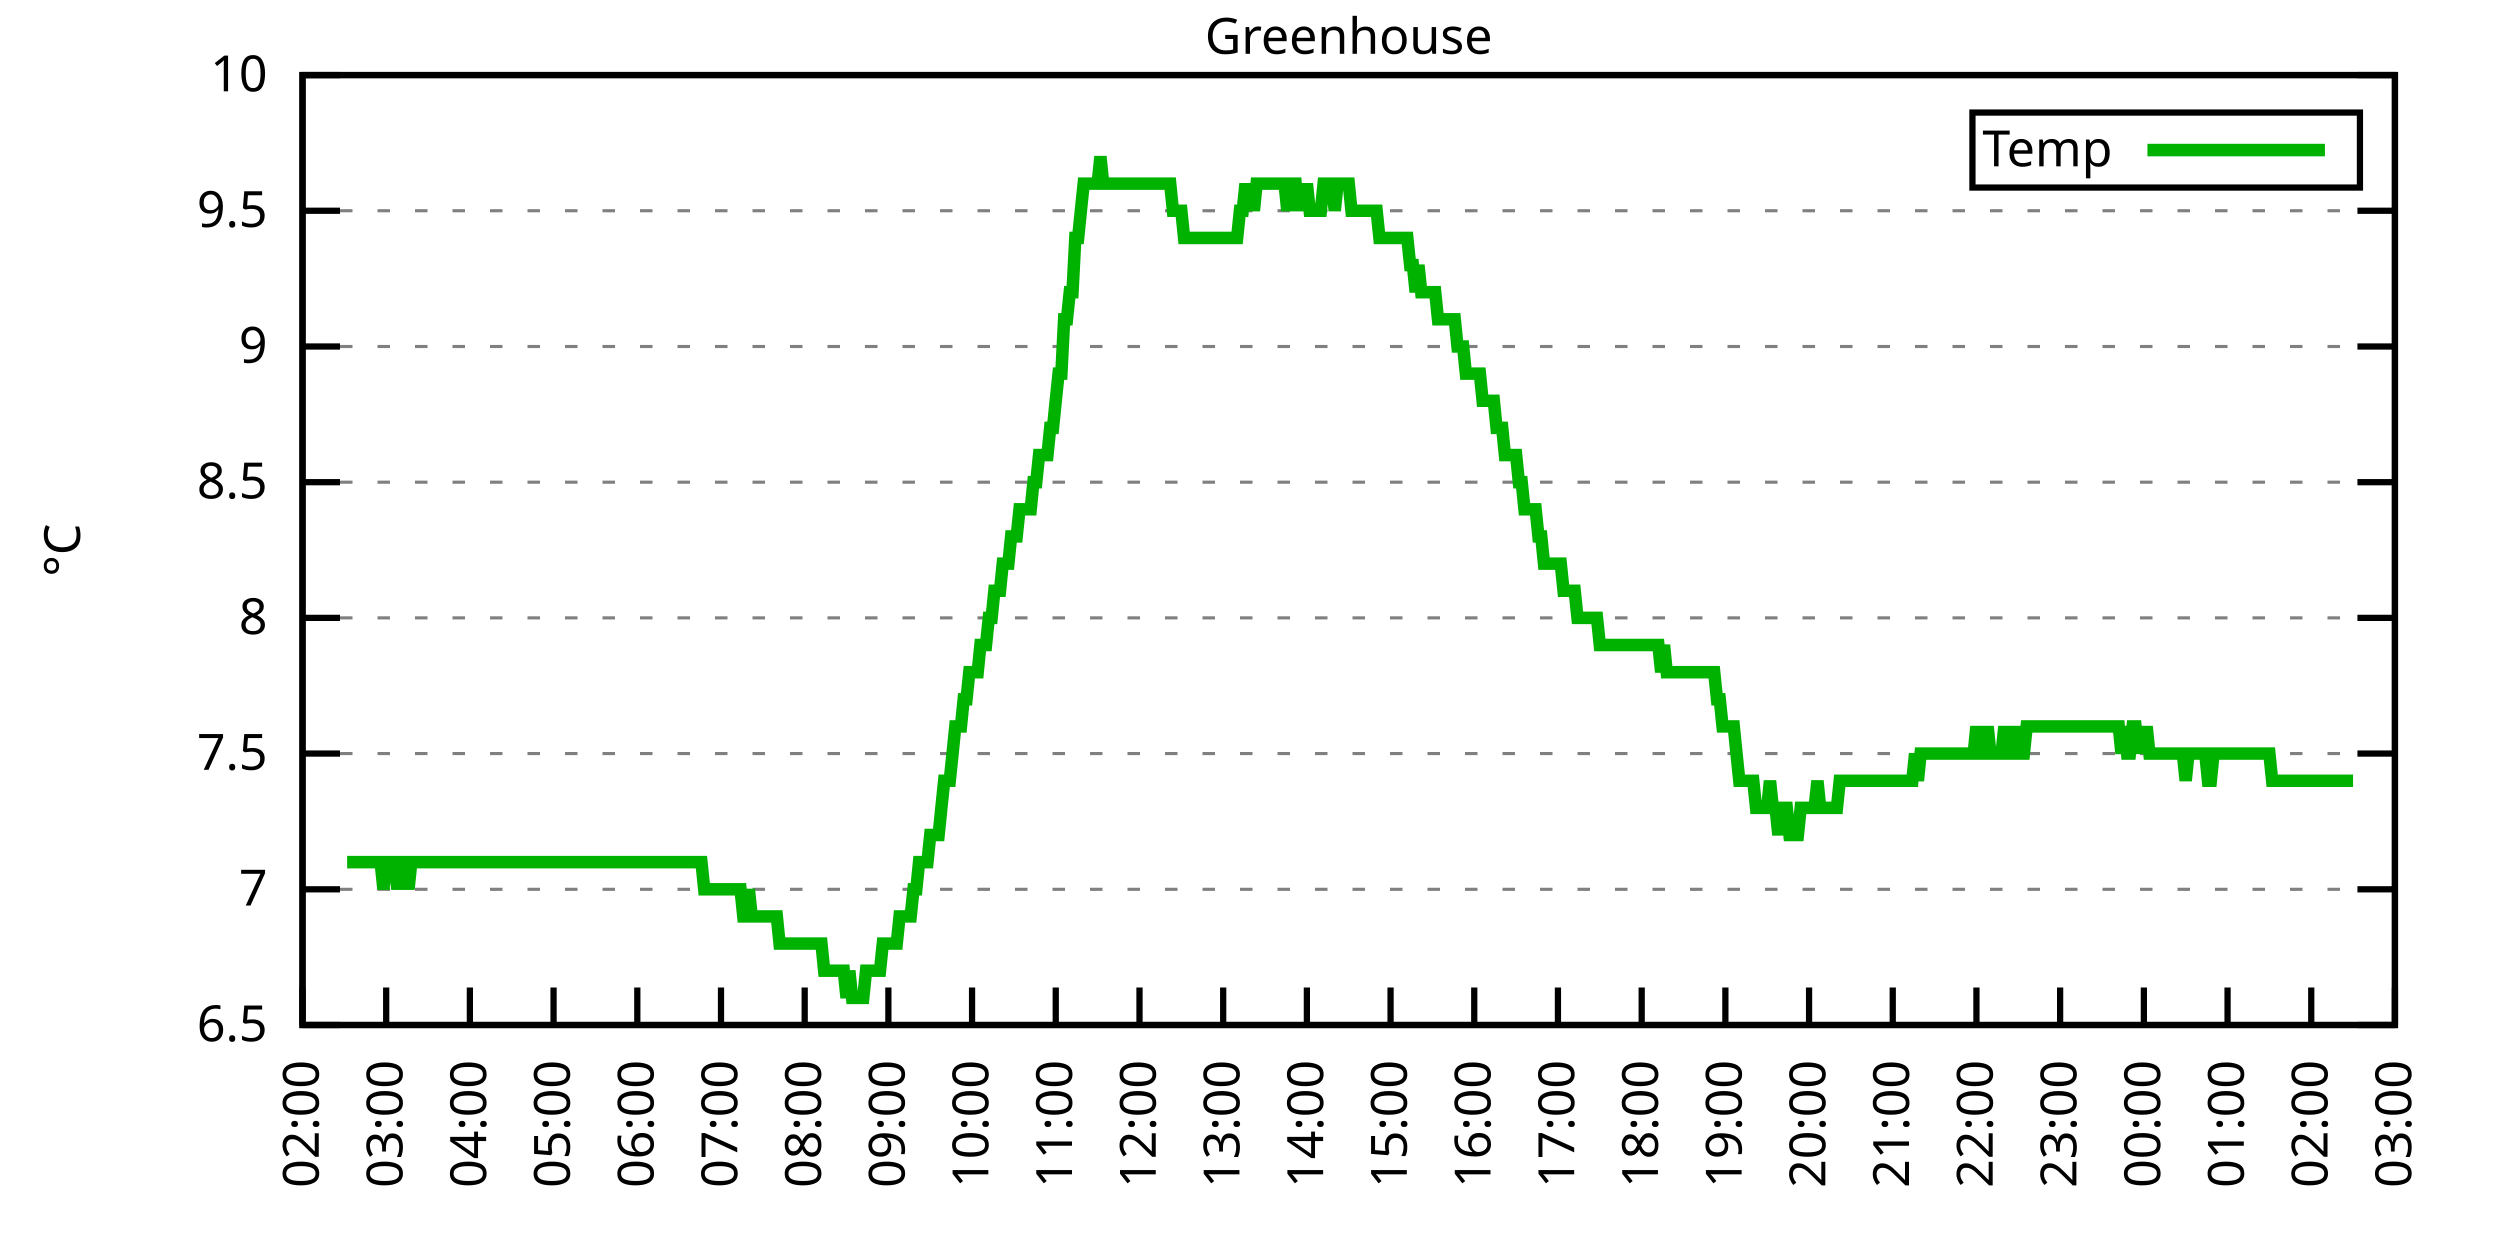
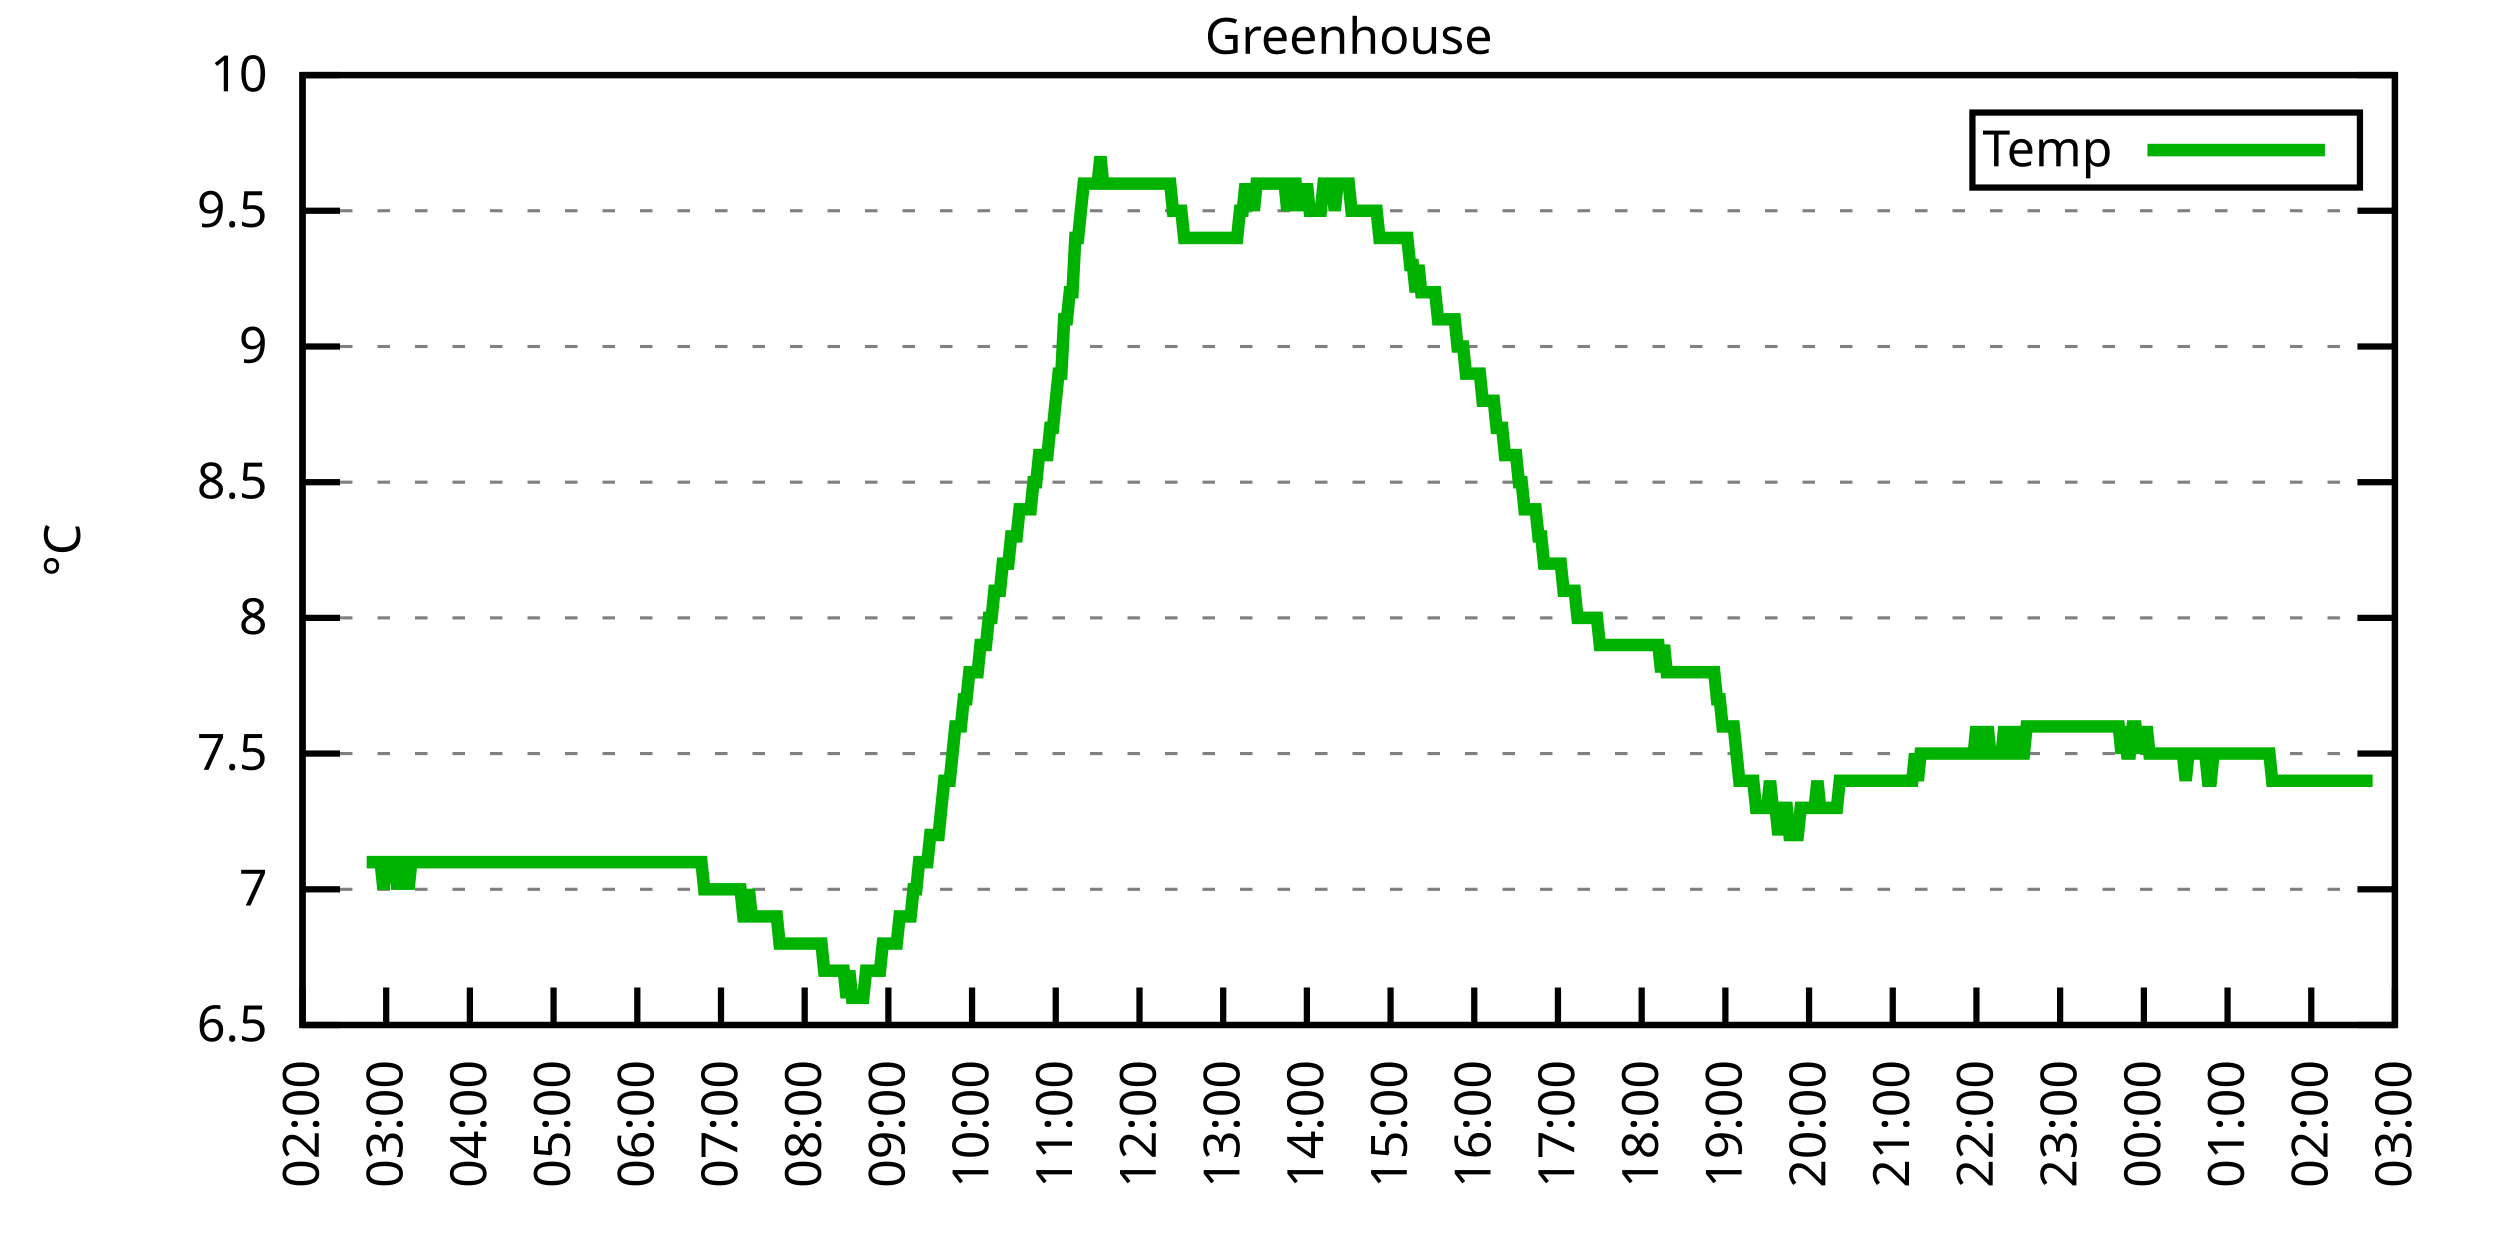
<svg xmlns="http://www.w3.org/2000/svg" xmlns:xlink="http://www.w3.org/1999/xlink" width="400" height="200" viewBox="0 0 400 200">
  <g id="gnuplot_canvas">
    <rect x="0" y="0" width="400" height="200" fill="none" />
    <defs>
      <circle id="gpDot" r="0.5" stroke-width="0.5" stroke="currentColor" />
      <path id="gpPt0" stroke-width="0.333" stroke="currentColor" d="M-1,0 h2 M0,-1 v2" />
      <path id="gpPt1" stroke-width="0.333" stroke="currentColor" d="M-1,-1 L1,1 M1,-1 L-1,1" />
      <path id="gpPt2" stroke-width="0.333" stroke="currentColor" d="M-1,0 L1,0 M0,-1 L0,1 M-1,-1 L1,1 M-1,1 L1,-1" />
      <rect id="gpPt3" stroke-width="0.333" stroke="currentColor" x="-1" y="-1" width="2" height="2" />
      <rect id="gpPt4" stroke-width="0.333" stroke="currentColor" fill="currentColor" x="-1" y="-1" width="2" height="2" />
      <circle id="gpPt5" stroke-width="0.333" stroke="currentColor" cx="0" cy="0" r="1" />
      <use xlink:href="#gpPt5" id="gpPt6" fill="currentColor" stroke="none" />
      <path id="gpPt7" stroke-width="0.333" stroke="currentColor" d="M0,-1.33 L-1.33,0.67 L1.33,0.67 z" />
      <use xlink:href="#gpPt7" id="gpPt8" fill="currentColor" stroke="none" />
      <use xlink:href="#gpPt7" id="gpPt9" stroke="currentColor" transform="rotate(180)" />
      <use xlink:href="#gpPt9" id="gpPt10" fill="currentColor" stroke="none" />
      <use xlink:href="#gpPt3" id="gpPt11" stroke="currentColor" transform="rotate(45)" />
      <use xlink:href="#gpPt11" id="gpPt12" fill="currentColor" stroke="none" />
      <path id="gpPt13" stroke-width="0.333" stroke="currentColor" d="M0,1.330 L1.265,0.411 L0.782,-1.067 L-0.782,-1.076 L-1.265,0.411 z" />
      <use xlink:href="#gpPt13" id="gpPt14" fill="currentColor" stroke="none" />
      <filter id="textbox" filterUnits="objectBoundingBox" x="0" y="0" height="1" width="1">
        <feFlood flood-color="white" flood-opacity="1" result="bgnd" />
        <feComposite in="SourceGraphic" in2="bgnd" operator="atop" />
      </filter>
      <filter id="greybox" filterUnits="objectBoundingBox" x="0" y="0" height="1" width="1">
        <feFlood flood-color="lightgrey" flood-opacity="1" result="grey" />
        <feComposite in="SourceGraphic" in2="grey" operator="atop" />
      </filter>
    </defs>
    <g fill="none" color="white" stroke="currentColor" stroke-width="1.00" stroke-linecap="butt" stroke-linejoin="miter">
</g>
    <g fill="none" color="black" stroke="currentColor" stroke-width="1.00" stroke-linecap="butt" stroke-linejoin="miter">
      <g stroke="none" shape-rendering="crispEdges">
        <polygon fill="rgb(255, 255, 255)" points="48.40,164.00 383.18,164.00 383.18,12.02 48.40,12.02 " />
      </g>
    </g>
    <g fill="none" color="black" stroke="currentColor" stroke-width="1.00" stroke-linecap="butt" stroke-linejoin="miter">
</g>
    <g fill="none" color="black" stroke="black" stroke-width="0.50" stroke-linecap="butt" stroke-linejoin="miter">
</g>
    <g fill="none" color="gray" stroke="currentColor" stroke-width="0.50" stroke-linecap="butt" stroke-linejoin="miter">
      <path stroke="gray" stroke-dasharray="2,4" class="gridline" d="M48.40,164.00 L383.19,164.00  " />
    </g>
    <g fill="none" color="gray" stroke="gray" stroke-width="1.00" stroke-linecap="butt" stroke-linejoin="miter">
</g>
    <g fill="none" color="black" stroke="currentColor" stroke-width="1.00" stroke-linecap="butt" stroke-linejoin="miter">
      <path stroke="black" d="M48.40,164.00 L54.40,164.00 M383.19,164.00 L377.19,164.00  " />
      <g transform="translate(42.80,166.60)" stroke="none" fill="black" font-family="Sans" font-size="8.00" text-anchor="end">
        <text>
          <tspan font-family="Sans"> 6.5</tspan>
        </text>
      </g>
    </g>
    <g fill="none" color="black" stroke="currentColor" stroke-width="1.00" stroke-linecap="butt" stroke-linejoin="miter">
</g>
    <g fill="none" color="black" stroke="black" stroke-width="0.50" stroke-linecap="butt" stroke-linejoin="miter">
</g>
    <g fill="none" color="gray" stroke="currentColor" stroke-width="0.50" stroke-linecap="butt" stroke-linejoin="miter">
      <path stroke="gray" stroke-dasharray="2,4" class="gridline" d="M48.40,142.29 L383.19,142.29  " />
    </g>
    <g fill="none" color="gray" stroke="gray" stroke-width="1.00" stroke-linecap="butt" stroke-linejoin="miter">
</g>
    <g fill="none" color="black" stroke="currentColor" stroke-width="1.00" stroke-linecap="butt" stroke-linejoin="miter">
      <path stroke="black" d="M48.40,142.29 L54.40,142.29 M383.19,142.29 L377.19,142.29  " />
      <g transform="translate(42.80,144.89)" stroke="none" fill="black" font-family="Sans" font-size="8.00" text-anchor="end">
        <text>
          <tspan font-family="Sans"> 7</tspan>
        </text>
      </g>
    </g>
    <g fill="none" color="black" stroke="currentColor" stroke-width="1.00" stroke-linecap="butt" stroke-linejoin="miter">
</g>
    <g fill="none" color="black" stroke="black" stroke-width="0.50" stroke-linecap="butt" stroke-linejoin="miter">
</g>
    <g fill="none" color="gray" stroke="currentColor" stroke-width="0.50" stroke-linecap="butt" stroke-linejoin="miter">
      <path stroke="gray" stroke-dasharray="2,4" class="gridline" d="M48.40,120.57 L383.19,120.57  " />
    </g>
    <g fill="none" color="gray" stroke="gray" stroke-width="1.00" stroke-linecap="butt" stroke-linejoin="miter">
</g>
    <g fill="none" color="black" stroke="currentColor" stroke-width="1.00" stroke-linecap="butt" stroke-linejoin="miter">
      <path stroke="black" d="M48.40,120.57 L54.40,120.57 M383.19,120.57 L377.19,120.57  " />
      <g transform="translate(42.80,123.17)" stroke="none" fill="black" font-family="Sans" font-size="8.00" text-anchor="end">
        <text>
          <tspan font-family="Sans"> 7.5</tspan>
        </text>
      </g>
    </g>
    <g fill="none" color="black" stroke="currentColor" stroke-width="1.00" stroke-linecap="butt" stroke-linejoin="miter">
</g>
    <g fill="none" color="black" stroke="black" stroke-width="0.50" stroke-linecap="butt" stroke-linejoin="miter">
</g>
    <g fill="none" color="gray" stroke="currentColor" stroke-width="0.50" stroke-linecap="butt" stroke-linejoin="miter">
      <path stroke="gray" stroke-dasharray="2,4" class="gridline" d="M48.40,98.86 L383.19,98.86  " />
    </g>
    <g fill="none" color="gray" stroke="gray" stroke-width="1.00" stroke-linecap="butt" stroke-linejoin="miter">
</g>
    <g fill="none" color="black" stroke="currentColor" stroke-width="1.00" stroke-linecap="butt" stroke-linejoin="miter">
      <path stroke="black" d="M48.40,98.86 L54.40,98.86 M383.19,98.86 L377.19,98.86  " />
      <g transform="translate(42.80,101.46)" stroke="none" fill="black" font-family="Sans" font-size="8.00" text-anchor="end">
        <text>
          <tspan font-family="Sans"> 8</tspan>
        </text>
      </g>
    </g>
    <g fill="none" color="black" stroke="currentColor" stroke-width="1.00" stroke-linecap="butt" stroke-linejoin="miter">
</g>
    <g fill="none" color="black" stroke="black" stroke-width="0.50" stroke-linecap="butt" stroke-linejoin="miter">
</g>
    <g fill="none" color="gray" stroke="currentColor" stroke-width="0.50" stroke-linecap="butt" stroke-linejoin="miter">
      <path stroke="gray" stroke-dasharray="2,4" class="gridline" d="M48.40,77.15 L383.19,77.15  " />
    </g>
    <g fill="none" color="gray" stroke="gray" stroke-width="1.00" stroke-linecap="butt" stroke-linejoin="miter">
</g>
    <g fill="none" color="black" stroke="currentColor" stroke-width="1.00" stroke-linecap="butt" stroke-linejoin="miter">
      <path stroke="black" d="M48.40,77.15 L54.40,77.15 M383.19,77.15 L377.19,77.15  " />
      <g transform="translate(42.80,79.75)" stroke="none" fill="black" font-family="Sans" font-size="8.00" text-anchor="end">
        <text>
          <tspan font-family="Sans"> 8.5</tspan>
        </text>
      </g>
    </g>
    <g fill="none" color="black" stroke="currentColor" stroke-width="1.00" stroke-linecap="butt" stroke-linejoin="miter">
</g>
    <g fill="none" color="black" stroke="black" stroke-width="0.50" stroke-linecap="butt" stroke-linejoin="miter">
</g>
    <g fill="none" color="gray" stroke="currentColor" stroke-width="0.50" stroke-linecap="butt" stroke-linejoin="miter">
      <path stroke="gray" stroke-dasharray="2,4" class="gridline" d="M48.40,55.44 L383.19,55.44  " />
    </g>
    <g fill="none" color="gray" stroke="gray" stroke-width="1.00" stroke-linecap="butt" stroke-linejoin="miter">
</g>
    <g fill="none" color="black" stroke="currentColor" stroke-width="1.00" stroke-linecap="butt" stroke-linejoin="miter">
      <path stroke="black" d="M48.40,55.44 L54.40,55.44 M383.19,55.44 L377.19,55.44  " />
      <g transform="translate(42.80,58.04)" stroke="none" fill="black" font-family="Sans" font-size="8.00" text-anchor="end">
        <text>
          <tspan font-family="Sans"> 9</tspan>
        </text>
      </g>
    </g>
    <g fill="none" color="black" stroke="currentColor" stroke-width="1.00" stroke-linecap="butt" stroke-linejoin="miter">
</g>
    <g fill="none" color="black" stroke="black" stroke-width="0.50" stroke-linecap="butt" stroke-linejoin="miter">
</g>
    <g fill="none" color="gray" stroke="currentColor" stroke-width="0.50" stroke-linecap="butt" stroke-linejoin="miter">
      <path stroke="gray" stroke-dasharray="2,4" class="gridline" d="M48.40,33.72 L383.19,33.72  " />
    </g>
    <g fill="none" color="gray" stroke="gray" stroke-width="1.00" stroke-linecap="butt" stroke-linejoin="miter">
</g>
    <g fill="none" color="black" stroke="currentColor" stroke-width="1.00" stroke-linecap="butt" stroke-linejoin="miter">
      <path stroke="black" d="M48.40,33.72 L54.40,33.72 M383.19,33.72 L377.19,33.72  " />
      <g transform="translate(42.80,36.32)" stroke="none" fill="black" font-family="Sans" font-size="8.00" text-anchor="end">
        <text>
          <tspan font-family="Sans"> 9.5</tspan>
        </text>
      </g>
    </g>
    <g fill="none" color="black" stroke="currentColor" stroke-width="1.00" stroke-linecap="butt" stroke-linejoin="miter">
</g>
    <g fill="none" color="black" stroke="black" stroke-width="0.50" stroke-linecap="butt" stroke-linejoin="miter">
</g>
    <g fill="none" color="gray" stroke="currentColor" stroke-width="0.50" stroke-linecap="butt" stroke-linejoin="miter">
      <path stroke="gray" stroke-dasharray="2,4" class="gridline" d="M48.40,12.01 L383.19,12.01  " />
    </g>
    <g fill="none" color="gray" stroke="gray" stroke-width="1.00" stroke-linecap="butt" stroke-linejoin="miter">
</g>
    <g fill="none" color="black" stroke="currentColor" stroke-width="1.00" stroke-linecap="butt" stroke-linejoin="miter">
      <path stroke="black" d="M48.40,12.01 L54.40,12.01 M383.19,12.01 L377.19,12.01  " />
      <g transform="translate(42.80,14.61)" stroke="none" fill="black" font-family="Sans" font-size="8.00" text-anchor="end">
        <text>
          <tspan font-family="Sans"> 10</tspan>
        </text>
      </g>
    </g>
    <g fill="none" color="black" stroke="currentColor" stroke-width="1.00" stroke-linecap="butt" stroke-linejoin="miter">
      <path stroke="black" d="M48.40,164.00 L48.40,158.00  " />
      <g transform="translate(51.00,169.60) rotate(270.00)" stroke="none" fill="black" font-family="Sans" font-size="8.00" text-anchor="end">
        <text>
          <tspan font-family="Sans">02:00</tspan>
        </text>
      </g>
    </g>
    <g fill="none" color="black" stroke="currentColor" stroke-width="1.00" stroke-linecap="butt" stroke-linejoin="miter">
      <path stroke="black" d="M61.79,164.00 L61.79,158.00  " />
      <g transform="translate(64.39,169.60) rotate(270.00)" stroke="none" fill="black" font-family="Sans" font-size="8.00" text-anchor="end">
        <text>
          <tspan font-family="Sans">03:00</tspan>
        </text>
      </g>
    </g>
    <g fill="none" color="black" stroke="currentColor" stroke-width="1.00" stroke-linecap="butt" stroke-linejoin="miter">
      <path stroke="black" d="M75.18,164.00 L75.18,158.00  " />
      <g transform="translate(77.78,169.60) rotate(270.00)" stroke="none" fill="black" font-family="Sans" font-size="8.00" text-anchor="end">
        <text>
          <tspan font-family="Sans">04:00</tspan>
        </text>
      </g>
    </g>
    <g fill="none" color="black" stroke="currentColor" stroke-width="1.00" stroke-linecap="butt" stroke-linejoin="miter">
      <path stroke="black" d="M88.57,164.00 L88.57,158.00  " />
      <g transform="translate(91.17,169.60) rotate(270.00)" stroke="none" fill="black" font-family="Sans" font-size="8.00" text-anchor="end">
        <text>
          <tspan font-family="Sans">05:00</tspan>
        </text>
      </g>
    </g>
    <g fill="none" color="black" stroke="currentColor" stroke-width="1.00" stroke-linecap="butt" stroke-linejoin="miter">
      <path stroke="black" d="M101.97,164.00 L101.97,158.00  " />
      <g transform="translate(104.57,169.60) rotate(270.00)" stroke="none" fill="black" font-family="Sans" font-size="8.00" text-anchor="end">
        <text>
          <tspan font-family="Sans">06:00</tspan>
        </text>
      </g>
    </g>
    <g fill="none" color="black" stroke="currentColor" stroke-width="1.00" stroke-linecap="butt" stroke-linejoin="miter">
      <path stroke="black" d="M115.36,164.00 L115.36,158.00  " />
      <g transform="translate(117.96,169.60) rotate(270.00)" stroke="none" fill="black" font-family="Sans" font-size="8.00" text-anchor="end">
        <text>
          <tspan font-family="Sans">07:00</tspan>
        </text>
      </g>
    </g>
    <g fill="none" color="black" stroke="currentColor" stroke-width="1.00" stroke-linecap="butt" stroke-linejoin="miter">
      <path stroke="black" d="M128.75,164.00 L128.75,158.00  " />
      <g transform="translate(131.35,169.60) rotate(270.00)" stroke="none" fill="black" font-family="Sans" font-size="8.00" text-anchor="end">
        <text>
          <tspan font-family="Sans">08:00</tspan>
        </text>
      </g>
    </g>
    <g fill="none" color="black" stroke="currentColor" stroke-width="1.00" stroke-linecap="butt" stroke-linejoin="miter">
      <path stroke="black" d="M142.14,164.00 L142.14,158.00  " />
      <g transform="translate(144.74,169.60) rotate(270.00)" stroke="none" fill="black" font-family="Sans" font-size="8.00" text-anchor="end">
        <text>
          <tspan font-family="Sans">09:00</tspan>
        </text>
      </g>
    </g>
    <g fill="none" color="black" stroke="currentColor" stroke-width="1.00" stroke-linecap="butt" stroke-linejoin="miter">
      <path stroke="black" d="M155.53,164.00 L155.53,158.00  " />
      <g transform="translate(158.13,169.60) rotate(270.00)" stroke="none" fill="black" font-family="Sans" font-size="8.00" text-anchor="end">
        <text>
          <tspan font-family="Sans">10:00</tspan>
        </text>
      </g>
    </g>
    <g fill="none" color="black" stroke="currentColor" stroke-width="1.00" stroke-linecap="butt" stroke-linejoin="miter">
      <path stroke="black" d="M168.92,164.00 L168.92,158.00  " />
      <g transform="translate(171.52,169.60) rotate(270.00)" stroke="none" fill="black" font-family="Sans" font-size="8.00" text-anchor="end">
        <text>
          <tspan font-family="Sans">11:00</tspan>
        </text>
      </g>
    </g>
    <g fill="none" color="black" stroke="currentColor" stroke-width="1.00" stroke-linecap="butt" stroke-linejoin="miter">
      <path stroke="black" d="M182.32,164.00 L182.32,158.00  " />
      <g transform="translate(184.92,169.60) rotate(270.00)" stroke="none" fill="black" font-family="Sans" font-size="8.00" text-anchor="end">
        <text>
          <tspan font-family="Sans">12:00</tspan>
        </text>
      </g>
    </g>
    <g fill="none" color="black" stroke="currentColor" stroke-width="1.00" stroke-linecap="butt" stroke-linejoin="miter">
      <path stroke="black" d="M195.71,164.00 L195.71,158.00  " />
      <g transform="translate(198.31,169.60) rotate(270.00)" stroke="none" fill="black" font-family="Sans" font-size="8.00" text-anchor="end">
        <text>
          <tspan font-family="Sans">13:00</tspan>
        </text>
      </g>
    </g>
    <g fill="none" color="black" stroke="currentColor" stroke-width="1.00" stroke-linecap="butt" stroke-linejoin="miter">
      <path stroke="black" d="M209.10,164.00 L209.10,158.00  " />
      <g transform="translate(211.70,169.60) rotate(270.00)" stroke="none" fill="black" font-family="Sans" font-size="8.00" text-anchor="end">
        <text>
          <tspan font-family="Sans">14:00</tspan>
        </text>
      </g>
    </g>
    <g fill="none" color="black" stroke="currentColor" stroke-width="1.00" stroke-linecap="butt" stroke-linejoin="miter">
      <path stroke="black" d="M222.49,164.00 L222.49,158.00  " />
      <g transform="translate(225.09,169.60) rotate(270.00)" stroke="none" fill="black" font-family="Sans" font-size="8.00" text-anchor="end">
        <text>
          <tspan font-family="Sans">15:00</tspan>
        </text>
      </g>
    </g>
    <g fill="none" color="black" stroke="currentColor" stroke-width="1.00" stroke-linecap="butt" stroke-linejoin="miter">
      <path stroke="black" d="M235.88,164.00 L235.88,158.00  " />
      <g transform="translate(238.48,169.60) rotate(270.00)" stroke="none" fill="black" font-family="Sans" font-size="8.00" text-anchor="end">
        <text>
          <tspan font-family="Sans">16:00</tspan>
        </text>
      </g>
    </g>
    <g fill="none" color="black" stroke="currentColor" stroke-width="1.00" stroke-linecap="butt" stroke-linejoin="miter">
      <path stroke="black" d="M249.27,164.00 L249.27,158.00  " />
      <g transform="translate(251.87,169.60) rotate(270.00)" stroke="none" fill="black" font-family="Sans" font-size="8.00" text-anchor="end">
        <text>
          <tspan font-family="Sans">17:00</tspan>
        </text>
      </g>
    </g>
    <g fill="none" color="black" stroke="currentColor" stroke-width="1.00" stroke-linecap="butt" stroke-linejoin="miter">
      <path stroke="black" d="M262.67,164.00 L262.67,158.00  " />
      <g transform="translate(265.27,169.60) rotate(270.00)" stroke="none" fill="black" font-family="Sans" font-size="8.00" text-anchor="end">
        <text>
          <tspan font-family="Sans">18:00</tspan>
        </text>
      </g>
    </g>
    <g fill="none" color="black" stroke="currentColor" stroke-width="1.00" stroke-linecap="butt" stroke-linejoin="miter">
      <path stroke="black" d="M276.06,164.00 L276.06,158.00  " />
      <g transform="translate(278.66,169.60) rotate(270.00)" stroke="none" fill="black" font-family="Sans" font-size="8.00" text-anchor="end">
        <text>
          <tspan font-family="Sans">19:00</tspan>
        </text>
      </g>
    </g>
    <g fill="none" color="black" stroke="currentColor" stroke-width="1.00" stroke-linecap="butt" stroke-linejoin="miter">
      <path stroke="black" d="M289.45,164.00 L289.45,158.00  " />
      <g transform="translate(292.05,169.60) rotate(270.00)" stroke="none" fill="black" font-family="Sans" font-size="8.00" text-anchor="end">
        <text>
          <tspan font-family="Sans">20:00</tspan>
        </text>
      </g>
    </g>
    <g fill="none" color="black" stroke="currentColor" stroke-width="1.00" stroke-linecap="butt" stroke-linejoin="miter">
      <path stroke="black" d="M302.84,164.00 L302.84,158.00  " />
      <g transform="translate(305.44,169.60) rotate(270.00)" stroke="none" fill="black" font-family="Sans" font-size="8.00" text-anchor="end">
        <text>
          <tspan font-family="Sans">21:00</tspan>
        </text>
      </g>
    </g>
    <g fill="none" color="black" stroke="currentColor" stroke-width="1.00" stroke-linecap="butt" stroke-linejoin="miter">
      <path stroke="black" d="M316.23,164.00 L316.23,158.00  " />
      <g transform="translate(318.83,169.60) rotate(270.00)" stroke="none" fill="black" font-family="Sans" font-size="8.00" text-anchor="end">
        <text>
          <tspan font-family="Sans">22:00</tspan>
        </text>
      </g>
    </g>
    <g fill="none" color="black" stroke="currentColor" stroke-width="1.00" stroke-linecap="butt" stroke-linejoin="miter">
      <path stroke="black" d="M329.62,164.00 L329.62,158.00  " />
      <g transform="translate(332.22,169.60) rotate(270.00)" stroke="none" fill="black" font-family="Sans" font-size="8.00" text-anchor="end">
        <text>
          <tspan font-family="Sans">23:00</tspan>
        </text>
      </g>
    </g>
    <g fill="none" color="black" stroke="currentColor" stroke-width="1.00" stroke-linecap="butt" stroke-linejoin="miter">
      <path stroke="black" d="M343.02,164.00 L343.02,158.00  " />
      <g transform="translate(345.62,169.60) rotate(270.00)" stroke="none" fill="black" font-family="Sans" font-size="8.00" text-anchor="end">
        <text>
          <tspan font-family="Sans">00:00</tspan>
        </text>
      </g>
    </g>
    <g fill="none" color="black" stroke="currentColor" stroke-width="1.00" stroke-linecap="butt" stroke-linejoin="miter">
      <path stroke="black" d="M356.41,164.00 L356.41,158.00  " />
      <g transform="translate(359.01,169.60) rotate(270.00)" stroke="none" fill="black" font-family="Sans" font-size="8.00" text-anchor="end">
        <text>
          <tspan font-family="Sans">01:00</tspan>
        </text>
      </g>
    </g>
    <g fill="none" color="black" stroke="currentColor" stroke-width="1.00" stroke-linecap="butt" stroke-linejoin="miter">
      <path stroke="black" d="M369.80,164.00 L369.80,158.00  " />
      <g transform="translate(372.40,169.60) rotate(270.00)" stroke="none" fill="black" font-family="Sans" font-size="8.00" text-anchor="end">
        <text>
          <tspan font-family="Sans">02:00</tspan>
        </text>
      </g>
    </g>
    <g fill="none" color="black" stroke="currentColor" stroke-width="1.00" stroke-linecap="butt" stroke-linejoin="miter">
      <path stroke="black" d="M383.19,164.00 L383.19,158.00  " />
      <g transform="translate(385.79,169.60) rotate(270.00)" stroke="none" fill="black" font-family="Sans" font-size="8.00" text-anchor="end">
        <text>
          <tspan font-family="Sans">03:00</tspan>
        </text>
      </g>
    </g>
    <g fill="none" color="black" stroke="currentColor" stroke-width="1.00" stroke-linecap="butt" stroke-linejoin="miter">
</g>
    <g fill="none" color="black" stroke="currentColor" stroke-width="1.00" stroke-linecap="butt" stroke-linejoin="miter">
      <path stroke="black" d="M48.40,12.01 L48.40,164.00 L383.19,164.00 L383.19,12.01 L48.40,12.01 Z  " />
    </g>
    <g fill="none" color="black" stroke="currentColor" stroke-width="1.00" stroke-linecap="butt" stroke-linejoin="miter">
</g>
    <g fill="none" color="black" stroke="currentColor" stroke-width="1.00" stroke-linecap="butt" stroke-linejoin="miter">
      <path stroke="black" d="M315.59,30.01 L315.59,18.01 L377.59,18.01 L377.59,30.01 L315.59,30.01 Z  " />
    </g>
    <g id="Greenhouse_plot_1">
      <g fill="none" color="white" stroke="black" stroke-width="2.00" stroke-linecap="butt" stroke-linejoin="miter">
</g>
      <g fill="none" color="black" stroke="currentColor" stroke-width="2.00" stroke-linecap="butt" stroke-linejoin="miter">
        <g transform="translate(337.99,26.61)" stroke="none" fill="black" font-family="Sans" font-size="8.00" text-anchor="end">
          <text>
            <tspan font-family="Sans">Temp</tspan>
          </text>
        </g>
      </g>
      <g fill="none" color="black" stroke="currentColor" stroke-width="2.00" stroke-linecap="butt" stroke-linejoin="miter">
-         <path stroke="rgb(  0, 178,   0)" d="M343.59,24.01 L371.99,24.01 M55.54,137.94 L55.99,137.94 L56.43,137.94 L56.88,137.94 L57.33,137.94 L57.77,137.94   L58.22,137.94 L58.67,137.94 L59.11,137.94 L59.56,137.94 L60.01,137.94 L60.45,137.94 L60.90,137.94 L61.35,142.29   L61.79,137.94 L62.24,137.94 L62.68,137.94 L63.13,137.94 L63.58,142.29 L64.02,137.94 L64.47,137.94 L64.92,137.94   L65.36,142.29 L65.81,137.94 L66.26,137.94 L66.70,137.94 L67.15,137.94 L67.59,137.94 L68.04,137.94 L68.49,137.94   L68.93,137.94 L69.38,137.94 L69.83,137.94 L70.27,137.94 L70.72,137.94 L71.17,137.94 L71.61,137.94 L72.06,137.94   L72.50,137.94 L72.95,137.94 L73.40,137.94 L73.84,137.94 L74.29,137.94 L74.74,137.94 L75.18,137.94 L75.63,137.94   L76.08,137.94 L76.52,137.94 L76.97,137.94 L77.42,137.94 L77.86,137.94 L78.31,137.94 L78.75,137.94 L79.20,137.94   L79.65,137.94 L80.09,137.94 L80.54,137.94 L80.99,137.94 L81.43,137.94 L81.88,137.94 L82.33,137.94 L82.77,137.94   L83.22,137.94 L83.66,137.94 L84.11,137.94 L84.56,137.94 L85.00,137.94 L85.45,137.94 L85.90,137.94 L86.34,137.94   L86.79,137.94 L87.24,137.94 L87.68,137.94 L88.13,137.94 L88.57,137.94 L89.02,137.94 L89.47,137.94 L89.91,137.94   L90.36,137.94 L90.81,137.94 L91.25,137.94 L91.70,137.94 L92.15,137.94 L92.59,137.94 L93.04,137.94 L93.49,137.94   L93.93,137.94 L94.38,137.94 L94.82,137.94 L95.27,137.94 L95.72,137.94 L96.16,137.94 L96.61,137.94 L97.06,137.94   L97.50,137.94 L97.95,137.94 L98.40,137.94 L98.84,137.94 L99.29,137.94 L99.73,137.94 L100.18,137.94 L100.63,137.94   L101.07,137.94 L101.52,137.94 L101.97,137.94 L102.41,137.94 L102.86,137.94 L103.31,137.94 L103.75,137.94 L104.20,137.94   L104.64,137.94 L105.09,137.94 L105.54,137.94 L105.98,137.94 L106.43,137.94 L106.88,137.94 L107.32,137.94 L107.77,137.94   L108.22,137.94 L108.66,137.94 L109.11,137.94 L109.55,137.94 L110.00,137.94 L110.45,137.94 L110.89,137.94 L111.34,137.94   L111.79,137.94 L112.23,137.94 L112.68,142.29 L113.13,142.29 L113.57,142.29 L114.02,142.29 L114.47,142.29 L114.91,142.29   L115.36,142.29 L115.80,142.29 L116.25,142.29 L116.70,142.29 L117.14,142.29 L117.59,142.29 L118.04,142.29 L118.48,142.29   L118.93,146.63 L119.38,146.63 L119.82,142.29 L120.27,146.63 L120.71,146.63 L121.16,146.63 L121.61,146.63 L122.05,146.63   L122.50,146.63 L122.95,146.63 L123.39,146.63 L123.84,146.63 L124.29,146.63 L124.73,150.97 L125.18,150.97 L125.62,150.97   L126.07,150.97 L126.52,150.97 L126.96,150.97 L127.41,150.97 L127.86,150.97 L128.30,150.97 L128.75,150.97 L129.20,150.97   L129.64,150.97 L130.09,150.97 L130.54,150.97 L130.98,150.97 L131.43,150.97 L131.87,155.31 L132.32,155.31 L132.77,155.31   L133.21,155.31 L133.66,155.31 L134.11,155.31 L134.55,155.31 L135.00,155.31 L135.45,159.66 L135.89,155.31 L136.34,159.66   L136.78,159.66 L137.23,159.66 L137.68,159.66 L138.12,159.66 L138.57,155.31 L139.02,155.31 L139.46,155.31 L139.91,155.31   L140.36,155.31 L140.80,155.31 L141.25,150.97 L141.69,150.97 L142.14,150.97 L142.59,150.97 L143.03,150.97 L143.48,150.97   L143.93,146.63 L144.37,146.63 L144.82,146.63 L145.27,146.63 L145.71,146.63 L146.16,142.29 L146.61,142.29 L147.05,137.94   L147.50,137.94 L147.94,137.94 L148.39,137.94 L148.84,133.60 L149.28,133.60 L149.73,133.60 L150.18,133.60 L150.62,129.26   L151.07,124.92 L151.52,124.92 L151.96,124.92 L152.41,120.57 L152.85,116.23 L153.30,116.23 L153.75,116.23 L154.19,111.89   L154.64,111.89 L155.09,107.55 L155.53,107.55 L155.98,107.55 L156.43,107.55 L156.87,103.20 L157.32,103.20 L157.76,103.20   L158.21,98.86 L158.66,98.86 L159.10,94.52 L159.55,94.52 L160.00,94.52 L160.44,90.18 L160.89,90.18 L161.34,90.18   L161.78,85.83 L162.23,85.83 L162.67,85.83 L163.12,81.49 L163.57,81.49 L164.01,81.49 L164.46,81.49 L164.91,81.49   L165.35,77.15 L165.80,77.15 L166.25,72.81 L166.69,72.81 L167.14,72.81 L167.59,72.81 L168.03,68.46 L168.48,68.46   L168.92,64.12 L169.37,59.78 L169.82,59.78 L170.26,51.09 L170.71,51.09 L171.16,46.75 L171.60,46.75 L172.05,38.07   L172.50,38.07 L172.94,33.72 L173.39,29.38 L173.83,29.38 L174.28,29.38 L174.73,29.38 L175.17,29.38 L175.62,29.38   L176.07,25.04 L176.51,29.38 L176.96,29.38 L177.41,29.38 L177.85,29.38 L178.30,29.38 L178.74,29.38 L179.19,29.38   L179.64,29.38 L180.08,29.38 L180.53,29.38 L180.98,29.38 L181.42,29.38 L181.87,29.38 L182.32,29.38 L182.76,29.38   L183.21,29.38 L183.66,29.38 L184.10,29.38 L184.55,29.38 L184.99,29.38 L185.44,29.38 L185.89,29.38 L186.33,29.38   L186.78,29.38 L187.23,29.38 L187.67,33.72 L188.12,33.72 L188.57,33.72 L189.01,33.72 L189.46,38.07 L189.90,38.07   L190.35,38.07 L190.80,38.07 L191.24,38.07 L191.69,38.07 L192.14,38.07 L192.58,38.07 L193.03,38.07 L193.48,38.07   L193.92,38.07 L194.37,38.07 L194.81,38.07 L195.26,38.07 L195.71,38.07 L196.15,38.07 L196.60,38.07 L197.05,38.07   L197.49,38.07 L197.94,38.07 L198.39,33.72 L198.83,33.72 L199.28,29.38 L199.73,33.72 L200.17,29.38 L200.62,33.72   L201.06,29.38 L201.51,29.38 L201.96,29.38 L202.40,29.38 L202.85,29.38 L203.30,29.38 L203.74,29.38 L204.19,29.38   L204.64,29.38 L205.08,29.38 L205.53,29.38 L205.97,33.72 L206.42,29.38 L206.87,29.38 L207.31,29.38 L207.76,33.72   L208.21,29.38 L208.65,33.72 L209.10,29.38 L209.55,33.72 L209.99,33.72 L210.44,33.72 L210.88,33.72 L211.33,33.72   L211.78,29.38 L212.22,29.38 L212.67,29.38 L213.12,29.38 L213.56,33.72 L214.01,29.38 L214.46,29.38 L214.90,29.38   L215.35,29.38 L215.80,29.38 L216.24,33.72 L216.69,33.72 L217.13,33.72 L217.58,33.72 L218.03,33.72 L218.47,33.72   L218.92,33.72 L219.37,33.72 L219.81,33.72 L220.26,33.72 L220.71,38.07 L221.15,38.07 L221.60,38.07 L222.04,38.07   L222.49,38.07 L222.94,38.07 L223.38,38.07 L223.83,38.07 L224.28,38.07 L224.72,38.07 L225.17,38.07 L225.62,42.41   L226.06,42.41 L226.51,46.75 L226.95,42.41 L227.40,46.75 L227.85,46.75 L228.29,46.75 L228.74,46.75 L229.19,46.75   L229.63,46.75 L230.08,51.09 L230.53,51.09 L230.97,51.09 L231.42,51.09 L231.86,51.09 L232.31,51.09 L232.76,51.09   L233.20,55.44 L233.65,55.44 L234.10,55.44 L234.54,59.78 L234.99,59.78 L235.44,59.78 L235.88,59.78 L236.33,59.78   L236.78,59.78 L237.22,64.12 L237.67,64.12 L238.11,64.12 L238.56,64.12 L239.01,64.12 L239.45,68.46 L239.90,68.46   L240.35,68.46 L240.79,72.81 L241.24,72.81 L241.69,72.81 L242.13,72.81 L242.58,72.81 L243.02,77.15 L243.47,77.15   L243.92,81.49 L244.36,81.49 L244.81,81.49 L245.26,81.49 L245.70,81.49 L246.15,85.83 L246.60,85.83 L247.04,90.18   L247.49,90.18 L247.93,90.18 L248.38,90.18 L248.83,90.18 L249.27,90.18 L249.72,90.18 L250.17,94.52 L250.61,94.52   L251.06,94.52 L251.51,94.52 L251.95,94.52 L252.40,98.86 L252.85,98.86 L253.29,98.86 L253.74,98.86 L254.18,98.86   L254.63,98.86 L255.08,98.86 L255.52,98.86 L255.97,103.20 L256.42,103.20 L256.86,103.20 L257.31,103.20 L257.76,103.20   L258.20,103.20 L258.65,103.20 L259.09,103.20 L259.54,103.20 L259.99,103.20 L260.43,103.20 L260.88,103.20 L261.33,103.20   L261.77,103.20 L262.22,103.20 L262.67,103.20 L263.11,103.20 L263.56,103.20 L264.00,103.20 L264.45,103.20 L264.90,103.20   L265.34,103.20 L265.79,107.55 L266.24,103.20 L266.68,107.55 L267.13,107.55 L267.58,107.55 L268.02,107.55 L268.47,107.55   L268.92,107.55 L269.36,107.55 L269.81,107.55 L270.25,107.55 L270.70,107.55 L271.15,107.55 L271.59,107.55 L272.04,107.55   L272.49,107.55 L272.93,107.55 L273.38,107.55 L273.83,107.55 L274.27,107.55 L274.72,111.89 L275.16,111.89 L275.61,116.23   L276.06,116.23 L276.50,116.23 L276.95,116.23 L277.40,116.23 L277.84,120.57 L278.29,124.92 L278.74,124.92 L279.18,124.92   L279.63,124.92 L280.07,124.92 L280.52,124.92 L280.97,129.26 L281.41,129.26 L281.86,129.26 L282.31,129.26 L282.75,129.26   L283.20,124.92 L283.65,129.26 L284.09,129.26 L284.54,133.60 L284.98,129.26 L285.43,129.26 L285.88,129.26 L286.32,133.60   L286.77,133.60 L287.22,133.60 L287.66,133.60 L288.11,129.26 L288.56,129.26 L289.00,129.26 L289.45,129.26 L289.90,129.26   L290.34,129.26 L290.79,124.92 L291.23,129.26 L291.68,129.26 L292.13,129.26 L292.57,129.26 L293.02,129.26 L293.47,129.26   L293.91,129.26 L294.36,124.92 L294.81,124.92 L295.25,124.92 L295.70,124.92 L296.14,124.92 L296.59,124.92 L297.04,124.92   L297.48,124.92 L297.93,124.92 L298.38,124.92 L298.82,124.92 L299.27,124.92 L299.72,124.92 L300.16,124.92 L300.61,124.92   L301.05,124.92 L301.50,124.92 L301.95,124.92 L302.39,124.92 L302.84,124.92 L303.29,124.92 L303.73,124.92 L304.18,124.92   L304.63,124.92 L305.07,124.92 L305.52,124.92 L305.97,124.92 L306.41,120.57 L306.86,124.92 L307.30,120.57 L307.75,120.57   L308.20,120.57 L308.64,120.57 L309.09,120.57 L309.54,120.57 L309.98,120.57 L310.43,120.57 L310.88,120.57 L311.32,120.57   L311.77,120.57 L312.21,120.57 L312.66,120.57 L313.11,120.57 L313.55,120.57 L314.00,120.57 L314.45,120.57 L314.89,120.57   L315.34,120.57 L315.79,120.57 L316.23,116.23 L316.68,120.57 L317.12,120.57 L317.57,120.57 L318.02,116.23 L318.46,120.57   L318.91,120.57 L319.36,120.57 L319.80,120.57 L320.25,120.57 L320.70,116.23 L321.14,120.57 L321.59,120.57 L322.04,116.23   L322.48,120.57 L322.93,116.23 L323.37,120.57 L323.82,120.57 L324.27,116.23 L324.71,116.23 L325.16,116.23 L325.61,116.23   L326.05,116.23 L326.50,116.23 L326.95,116.23 L327.39,116.23 L327.84,116.23 L328.28,116.23 L328.73,116.23 L329.18,116.23   L329.62,116.23 L330.07,116.23 L330.52,116.23 L330.96,116.23 L331.41,116.23 L331.86,116.23 L332.30,116.23 L332.75,116.23   L333.19,116.23 L333.64,116.23 L334.09,116.23 L334.53,116.23 L334.98,116.23 L335.43,116.23 L335.87,116.23 L336.32,116.23   L336.77,116.23 L337.21,116.23 L337.66,116.23 L338.10,116.23 L338.55,116.23 L339.00,116.23 L339.44,120.57 L339.89,116.23   L340.34,120.57 L340.78,120.57 L341.23,116.23 L341.68,116.23 L342.12,120.57 L342.57,116.23 L343.02,120.57 L343.46,116.23   L343.91,120.57 L344.35,120.57 L344.80,120.57 L345.25,120.57 L345.69,120.57 L346.14,120.57 L346.59,120.57 L347.03,120.57   L347.48,120.57 L347.93,120.57 L348.37,120.57 L348.82,120.57 L349.26,120.57 L349.71,124.92 L350.16,120.57 L350.60,120.57   L351.05,120.57 L351.50,120.57 L351.94,120.57 L352.39,120.57 L352.84,120.57 L353.28,124.92 L353.73,124.92 L354.17,120.57   L354.62,120.57 L355.07,120.57 L355.51,120.57 L355.96,120.57 L356.41,120.57 L356.85,120.57 L357.30,120.57 L357.75,120.57   L358.19,120.57 L358.64,120.57 L359.09,120.57 L359.53,120.57 L359.98,120.57 L360.42,120.57 L360.87,120.57 L361.32,120.57   L361.76,120.57 L362.21,120.57 L362.66,120.57 L363.10,120.57 L363.55,124.92 L364.00,124.92 L364.44,124.92 L364.89,124.92   L365.33,124.92 L365.78,124.92 L366.23,124.92 L366.67,124.92 L367.12,124.92 L367.57,124.92 L368.01,124.92 L368.46,124.92   L368.91,124.92 L369.35,124.92 L369.80,124.92 L370.24,124.92 L370.69,124.92 L371.14,124.92 L371.58,124.92 L372.03,124.92   L372.48,124.92 L372.92,124.92 L373.37,124.92 L373.82,124.92 L374.26,124.92 L374.71,124.92 L375.16,124.92 L375.60,124.92   L376.05,124.92 L376.49,124.92  " />
+         <path stroke="rgb(  0, 178,   0)" d="M343.59,24.01 L371.99,24.01 M58.67,137.94 L59.11,137.94 L59.56,137.94 L60.01,137.94 L60.45,137.94 L60.90,137.94   L61.35,142.29 L61.79,137.94 L62.24,137.94 L62.68,137.94 L63.13,137.94 L63.58,142.29 L64.02,137.94 L64.47,137.94   L64.92,137.94 L65.36,142.29 L65.81,137.94 L66.26,137.94 L66.70,137.94 L67.15,137.94 L67.59,137.94 L68.04,137.94   L68.49,137.94 L68.93,137.94 L69.38,137.94 L69.83,137.94 L70.27,137.94 L70.72,137.94 L71.17,137.94 L71.61,137.94   L72.06,137.94 L72.50,137.94 L72.95,137.94 L73.40,137.94 L73.84,137.94 L74.29,137.94 L74.74,137.94 L75.18,137.94   L75.63,137.94 L76.08,137.94 L76.52,137.94 L76.97,137.94 L77.42,137.94 L77.86,137.94 L78.31,137.94 L78.75,137.94   L79.20,137.94 L79.65,137.94 L80.09,137.94 L80.54,137.94 L80.99,137.94 L81.43,137.94 L81.88,137.94 L82.33,137.94   L82.77,137.94 L83.22,137.94 L83.66,137.94 L84.11,137.94 L84.56,137.94 L85.00,137.94 L85.45,137.94 L85.90,137.94   L86.34,137.94 L86.79,137.94 L87.24,137.94 L87.68,137.94 L88.13,137.94 L88.57,137.94 L89.02,137.94 L89.47,137.94   L89.91,137.94 L90.36,137.94 L90.81,137.94 L91.25,137.94 L91.70,137.94 L92.15,137.94 L92.59,137.94 L93.04,137.94   L93.49,137.94 L93.93,137.94 L94.38,137.94 L94.82,137.94 L95.27,137.94 L95.72,137.94 L96.16,137.94 L96.61,137.94   L97.06,137.94 L97.50,137.94 L97.95,137.94 L98.40,137.94 L98.84,137.94 L99.29,137.94 L99.73,137.94 L100.18,137.94   L100.63,137.94 L101.07,137.94 L101.52,137.94 L101.97,137.94 L102.41,137.94 L102.86,137.94 L103.31,137.94 L103.75,137.94   L104.20,137.94 L104.64,137.94 L105.09,137.94 L105.54,137.94 L105.98,137.94 L106.43,137.94 L106.88,137.94 L107.32,137.94   L107.77,137.94 L108.22,137.94 L108.66,137.94 L109.11,137.94 L109.55,137.94 L110.00,137.94 L110.45,137.94 L110.89,137.94   L111.34,137.94 L111.79,137.94 L112.23,137.94 L112.68,142.29 L113.13,142.29 L113.57,142.29 L114.02,142.29 L114.47,142.29   L114.91,142.29 L115.36,142.29 L115.80,142.29 L116.25,142.29 L116.70,142.29 L117.14,142.29 L117.59,142.29 L118.04,142.29   L118.48,142.29 L118.93,146.63 L119.38,146.63 L119.82,142.29 L120.27,146.63 L120.71,146.63 L121.16,146.63 L121.61,146.63   L122.05,146.63 L122.50,146.63 L122.95,146.63 L123.39,146.63 L123.84,146.63 L124.29,146.63 L124.73,150.97 L125.18,150.97   L125.62,150.97 L126.07,150.97 L126.52,150.97 L126.96,150.97 L127.41,150.97 L127.86,150.97 L128.30,150.97 L128.75,150.97   L129.20,150.97 L129.64,150.97 L130.09,150.97 L130.54,150.97 L130.98,150.97 L131.43,150.97 L131.87,155.31 L132.32,155.31   L132.77,155.31 L133.21,155.31 L133.66,155.31 L134.11,155.31 L134.55,155.31 L135.00,155.31 L135.45,159.66 L135.89,155.31   L136.34,159.66 L136.78,159.66 L137.23,159.66 L137.68,159.66 L138.12,159.66 L138.57,155.31 L139.02,155.31 L139.46,155.31   L139.91,155.31 L140.36,155.31 L140.80,155.31 L141.25,150.97 L141.69,150.97 L142.14,150.97 L142.59,150.97 L143.03,150.97   L143.48,150.97 L143.93,146.63 L144.37,146.63 L144.82,146.63 L145.27,146.63 L145.71,146.63 L146.16,142.29 L146.61,142.29   L147.05,137.94 L147.50,137.94 L147.94,137.94 L148.39,137.94 L148.84,133.60 L149.28,133.60 L149.73,133.60 L150.18,133.60   L150.62,129.26 L151.07,124.92 L151.52,124.92 L151.96,124.92 L152.41,120.57 L152.85,116.23 L153.30,116.23 L153.75,116.23   L154.19,111.89 L154.64,111.89 L155.09,107.55 L155.53,107.55 L155.98,107.55 L156.43,107.55 L156.87,103.20 L157.32,103.20   L157.76,103.20 L158.21,98.86 L158.66,98.86 L159.10,94.52 L159.55,94.52 L160.00,94.52 L160.44,90.18 L160.89,90.18   L161.34,90.18 L161.78,85.83 L162.23,85.83 L162.67,85.83 L163.12,81.49 L163.57,81.49 L164.01,81.49 L164.46,81.49   L164.91,81.49 L165.35,77.15 L165.80,77.15 L166.25,72.81 L166.69,72.81 L167.14,72.81 L167.59,72.81 L168.03,68.46   L168.48,68.46 L168.92,64.12 L169.37,59.78 L169.82,59.78 L170.26,51.09 L170.71,51.09 L171.16,46.75 L171.60,46.75   L172.05,38.07 L172.50,38.07 L172.94,33.72 L173.39,29.38 L173.83,29.38 L174.28,29.38 L174.73,29.38 L175.17,29.38   L175.62,29.38 L176.07,25.04 L176.51,29.38 L176.96,29.38 L177.41,29.38 L177.85,29.38 L178.30,29.38 L178.74,29.38   L179.19,29.38 L179.64,29.38 L180.08,29.38 L180.53,29.38 L180.98,29.38 L181.42,29.38 L181.87,29.38 L182.32,29.38   L182.76,29.38 L183.21,29.38 L183.66,29.38 L184.10,29.38 L184.55,29.38 L184.99,29.38 L185.44,29.38 L185.89,29.38   L186.33,29.38 L186.78,29.38 L187.23,29.38 L187.67,33.72 L188.12,33.72 L188.57,33.72 L189.01,33.72 L189.46,38.07   L189.90,38.07 L190.35,38.07 L190.80,38.07 L191.24,38.07 L191.69,38.07 L192.14,38.07 L192.58,38.07 L193.03,38.07   L193.48,38.07 L193.92,38.07 L194.37,38.07 L194.81,38.07 L195.26,38.07 L195.71,38.07 L196.15,38.07 L196.60,38.07   L197.05,38.07 L197.49,38.07 L197.94,38.07 L198.39,33.72 L198.83,33.72 L199.28,29.38 L199.73,33.72 L200.17,29.38   L200.62,33.72 L201.06,29.38 L201.51,29.38 L201.96,29.38 L202.40,29.38 L202.85,29.38 L203.30,29.38 L203.74,29.38   L204.19,29.38 L204.64,29.38 L205.08,29.38 L205.53,29.38 L205.97,33.72 L206.42,29.38 L206.87,29.38 L207.31,29.38   L207.76,33.72 L208.21,29.38 L208.65,33.72 L209.10,29.38 L209.55,33.72 L209.99,33.72 L210.44,33.72 L210.88,33.72   L211.33,33.72 L211.78,29.38 L212.22,29.38 L212.67,29.38 L213.12,29.38 L213.56,33.72 L214.01,29.38 L214.46,29.38   L214.90,29.38 L215.35,29.38 L215.80,29.38 L216.24,33.72 L216.69,33.72 L217.13,33.72 L217.58,33.72 L218.03,33.72   L218.47,33.72 L218.92,33.72 L219.37,33.72 L219.81,33.72 L220.26,33.72 L220.71,38.07 L221.15,38.07 L221.60,38.07   L222.04,38.07 L222.49,38.07 L222.94,38.07 L223.38,38.07 L223.83,38.07 L224.28,38.07 L224.72,38.07 L225.17,38.07   L225.62,42.41 L226.06,42.41 L226.51,46.75 L226.95,42.41 L227.40,46.75 L227.85,46.75 L228.29,46.75 L228.74,46.75   L229.19,46.75 L229.63,46.75 L230.08,51.09 L230.53,51.09 L230.97,51.09 L231.42,51.09 L231.86,51.09 L232.31,51.09   L232.76,51.09 L233.20,55.44 L233.65,55.44 L234.10,55.44 L234.54,59.78 L234.99,59.78 L235.44,59.78 L235.88,59.78   L236.33,59.78 L236.78,59.78 L237.22,64.12 L237.67,64.12 L238.11,64.12 L238.56,64.12 L239.01,64.12 L239.45,68.46   L239.90,68.46 L240.35,68.46 L240.79,72.81 L241.24,72.81 L241.69,72.81 L242.13,72.81 L242.58,72.81 L243.02,77.15   L243.47,77.15 L243.92,81.49 L244.36,81.49 L244.81,81.49 L245.26,81.49 L245.70,81.49 L246.15,85.83 L246.60,85.83   L247.04,90.18 L247.49,90.18 L247.93,90.18 L248.38,90.18 L248.83,90.18 L249.27,90.18 L249.72,90.18 L250.17,94.52   L250.61,94.52 L251.06,94.52 L251.51,94.52 L251.95,94.52 L252.40,98.86 L252.85,98.86 L253.29,98.86 L253.74,98.86   L254.18,98.86 L254.63,98.86 L255.08,98.86 L255.52,98.86 L255.97,103.20 L256.42,103.20 L256.86,103.20 L257.31,103.20   L257.76,103.20 L258.20,103.20 L258.65,103.20 L259.09,103.20 L259.54,103.20 L259.99,103.20 L260.43,103.20 L260.88,103.20   L261.33,103.20 L261.77,103.20 L262.22,103.20 L262.67,103.20 L263.11,103.20 L263.56,103.20 L264.00,103.20 L264.45,103.20   L264.90,103.20 L265.34,103.20 L265.79,107.55 L266.24,103.20 L266.68,107.55 L267.13,107.55 L267.58,107.55 L268.02,107.55   L268.47,107.55 L268.92,107.55 L269.36,107.55 L269.81,107.55 L270.25,107.55 L270.70,107.55 L271.15,107.55 L271.59,107.55   L272.04,107.55 L272.49,107.55 L272.93,107.55 L273.38,107.55 L273.83,107.55 L274.27,107.55 L274.72,111.89 L275.16,111.89   L275.61,116.23 L276.06,116.23 L276.50,116.23 L276.95,116.23 L277.40,116.23 L277.84,120.57 L278.29,124.92 L278.74,124.92   L279.18,124.92 L279.63,124.92 L280.07,124.92 L280.52,124.92 L280.97,129.26 L281.41,129.26 L281.86,129.26 L282.31,129.26   L282.75,129.26 L283.20,124.92 L283.65,129.26 L284.09,129.26 L284.54,133.60 L284.98,129.26 L285.43,129.26 L285.88,129.26   L286.32,133.60 L286.77,133.60 L287.22,133.60 L287.66,133.60 L288.11,129.26 L288.56,129.26 L289.00,129.26 L289.45,129.26   L289.90,129.26 L290.34,129.26 L290.79,124.92 L291.23,129.26 L291.68,129.26 L292.13,129.26 L292.57,129.26 L293.02,129.26   L293.47,129.26 L293.91,129.26 L294.36,124.92 L294.81,124.92 L295.25,124.92 L295.70,124.92 L296.14,124.92 L296.59,124.92   L297.04,124.92 L297.48,124.92 L297.93,124.92 L298.38,124.92 L298.82,124.92 L299.27,124.92 L299.72,124.92 L300.16,124.92   L300.61,124.92 L301.05,124.92 L301.50,124.92 L301.95,124.92 L302.39,124.92 L302.84,124.92 L303.29,124.92 L303.73,124.92   L304.18,124.92 L304.63,124.92 L305.07,124.92 L305.52,124.92 L305.97,124.92 L306.41,120.57 L306.86,124.92 L307.30,120.57   L307.75,120.57 L308.20,120.57 L308.64,120.57 L309.09,120.57 L309.54,120.57 L309.98,120.57 L310.43,120.57 L310.88,120.57   L311.32,120.57 L311.77,120.57 L312.21,120.57 L312.66,120.57 L313.11,120.57 L313.55,120.57 L314.00,120.57 L314.45,120.57   L314.89,120.57 L315.34,120.57 L315.79,120.57 L316.23,116.23 L316.68,120.57 L317.12,120.57 L317.57,120.57 L318.02,116.23   L318.46,120.57 L318.91,120.57 L319.36,120.57 L319.80,120.57 L320.25,120.57 L320.70,116.23 L321.14,120.57 L321.59,120.57   L322.04,116.23 L322.48,120.57 L322.93,116.23 L323.37,120.57 L323.82,120.57 L324.27,116.23 L324.71,116.23 L325.16,116.23   L325.61,116.23 L326.05,116.23 L326.50,116.23 L326.95,116.23 L327.39,116.23 L327.84,116.23 L328.28,116.23 L328.73,116.23   L329.18,116.23 L329.62,116.23 L330.07,116.23 L330.52,116.23 L330.96,116.23 L331.41,116.23 L331.86,116.23 L332.30,116.23   L332.75,116.23 L333.19,116.23 L333.64,116.23 L334.09,116.23 L334.53,116.23 L334.98,116.23 L335.43,116.23 L335.87,116.23   L336.32,116.23 L336.77,116.23 L337.21,116.23 L337.66,116.23 L338.10,116.23 L338.55,116.23 L339.00,116.23 L339.44,120.57   L339.89,116.23 L340.34,120.57 L340.78,120.57 L341.23,116.23 L341.68,116.23 L342.12,120.57 L342.57,116.23 L343.02,120.57   L343.46,116.23 L343.91,120.57 L344.35,120.57 L344.80,120.57 L345.25,120.57 L345.69,120.57 L346.14,120.57 L346.59,120.57   L347.03,120.57 L347.48,120.57 L347.93,120.57 L348.37,120.57 L348.82,120.57 L349.26,120.57 L349.71,124.92 L350.16,120.57   L350.60,120.57 L351.05,120.57 L351.50,120.57 L351.94,120.57 L352.39,120.57 L352.84,120.57 L353.28,124.92 L353.73,124.92   L354.17,120.57 L354.62,120.57 L355.07,120.57 L355.51,120.57 L355.96,120.57 L356.41,120.57 L356.85,120.57 L357.30,120.57   L357.75,120.57 L358.19,120.57 L358.64,120.57 L359.09,120.57 L359.53,120.57 L359.98,120.57 L360.42,120.57 L360.87,120.57   L361.32,120.57 L361.76,120.57 L362.21,120.57 L362.66,120.57 L363.10,120.57 L363.55,124.92 L364.00,124.92 L364.44,124.92   L364.89,124.92 L365.33,124.92 L365.78,124.92 L366.23,124.92 L366.67,124.92 L367.12,124.92 L367.57,124.92 L368.01,124.92   L368.46,124.92 L368.91,124.92 L369.35,124.92 L369.80,124.92 L370.24,124.92 L370.69,124.92 L371.14,124.92 L371.58,124.92   L372.03,124.92 L372.48,124.92 L372.92,124.92 L373.37,124.92 L373.82,124.92 L374.26,124.92 L374.71,124.92 L375.16,124.92   L375.60,124.92 L376.05,124.92 L376.49,124.92 L376.94,124.92 L377.39,124.92 L377.83,124.92 L378.28,124.92 L378.73,124.92   L379.17,124.92 L379.62,124.92  " />
      </g>
    </g>
    <g fill="none" color="black" stroke="currentColor" stroke-width="2.00" stroke-linecap="butt" stroke-linejoin="miter">
</g>
    <g fill="none" color="black" stroke="black" stroke-width="1.00" stroke-linecap="butt" stroke-linejoin="miter">
</g>
    <g fill="none" color="black" stroke="currentColor" stroke-width="1.00" stroke-linecap="butt" stroke-linejoin="miter">
      <path stroke="black" d="M48.40,12.01 L48.40,164.00 L383.19,164.00 L383.19,12.01 L48.40,12.01 Z  " />
      <g transform="translate(12.80,88.01) rotate(270.00)" stroke="none" fill="black" font-family="Sans" font-size="8.00" text-anchor="middle">
        <text>
          <tspan font-family="Sans">°C</tspan>
        </text>
      </g>
    </g>
    <g fill="none" color="black" stroke="currentColor" stroke-width="1.00" stroke-linecap="butt" stroke-linejoin="miter">
</g>
    <g fill="none" color="black" stroke="currentColor" stroke-width="1.00" stroke-linecap="butt" stroke-linejoin="miter">
      <g transform="translate(215.79,8.61)" stroke="none" fill="black" font-family="Sans" font-size="8.00" text-anchor="middle">
        <text>
          <tspan font-family="Sans">Greenhouse</tspan>
        </text>
      </g>
    </g>
    <g fill="none" color="black" stroke="currentColor" stroke-width="1.00" stroke-linecap="butt" stroke-linejoin="miter">
</g>
  </g>
</svg>
